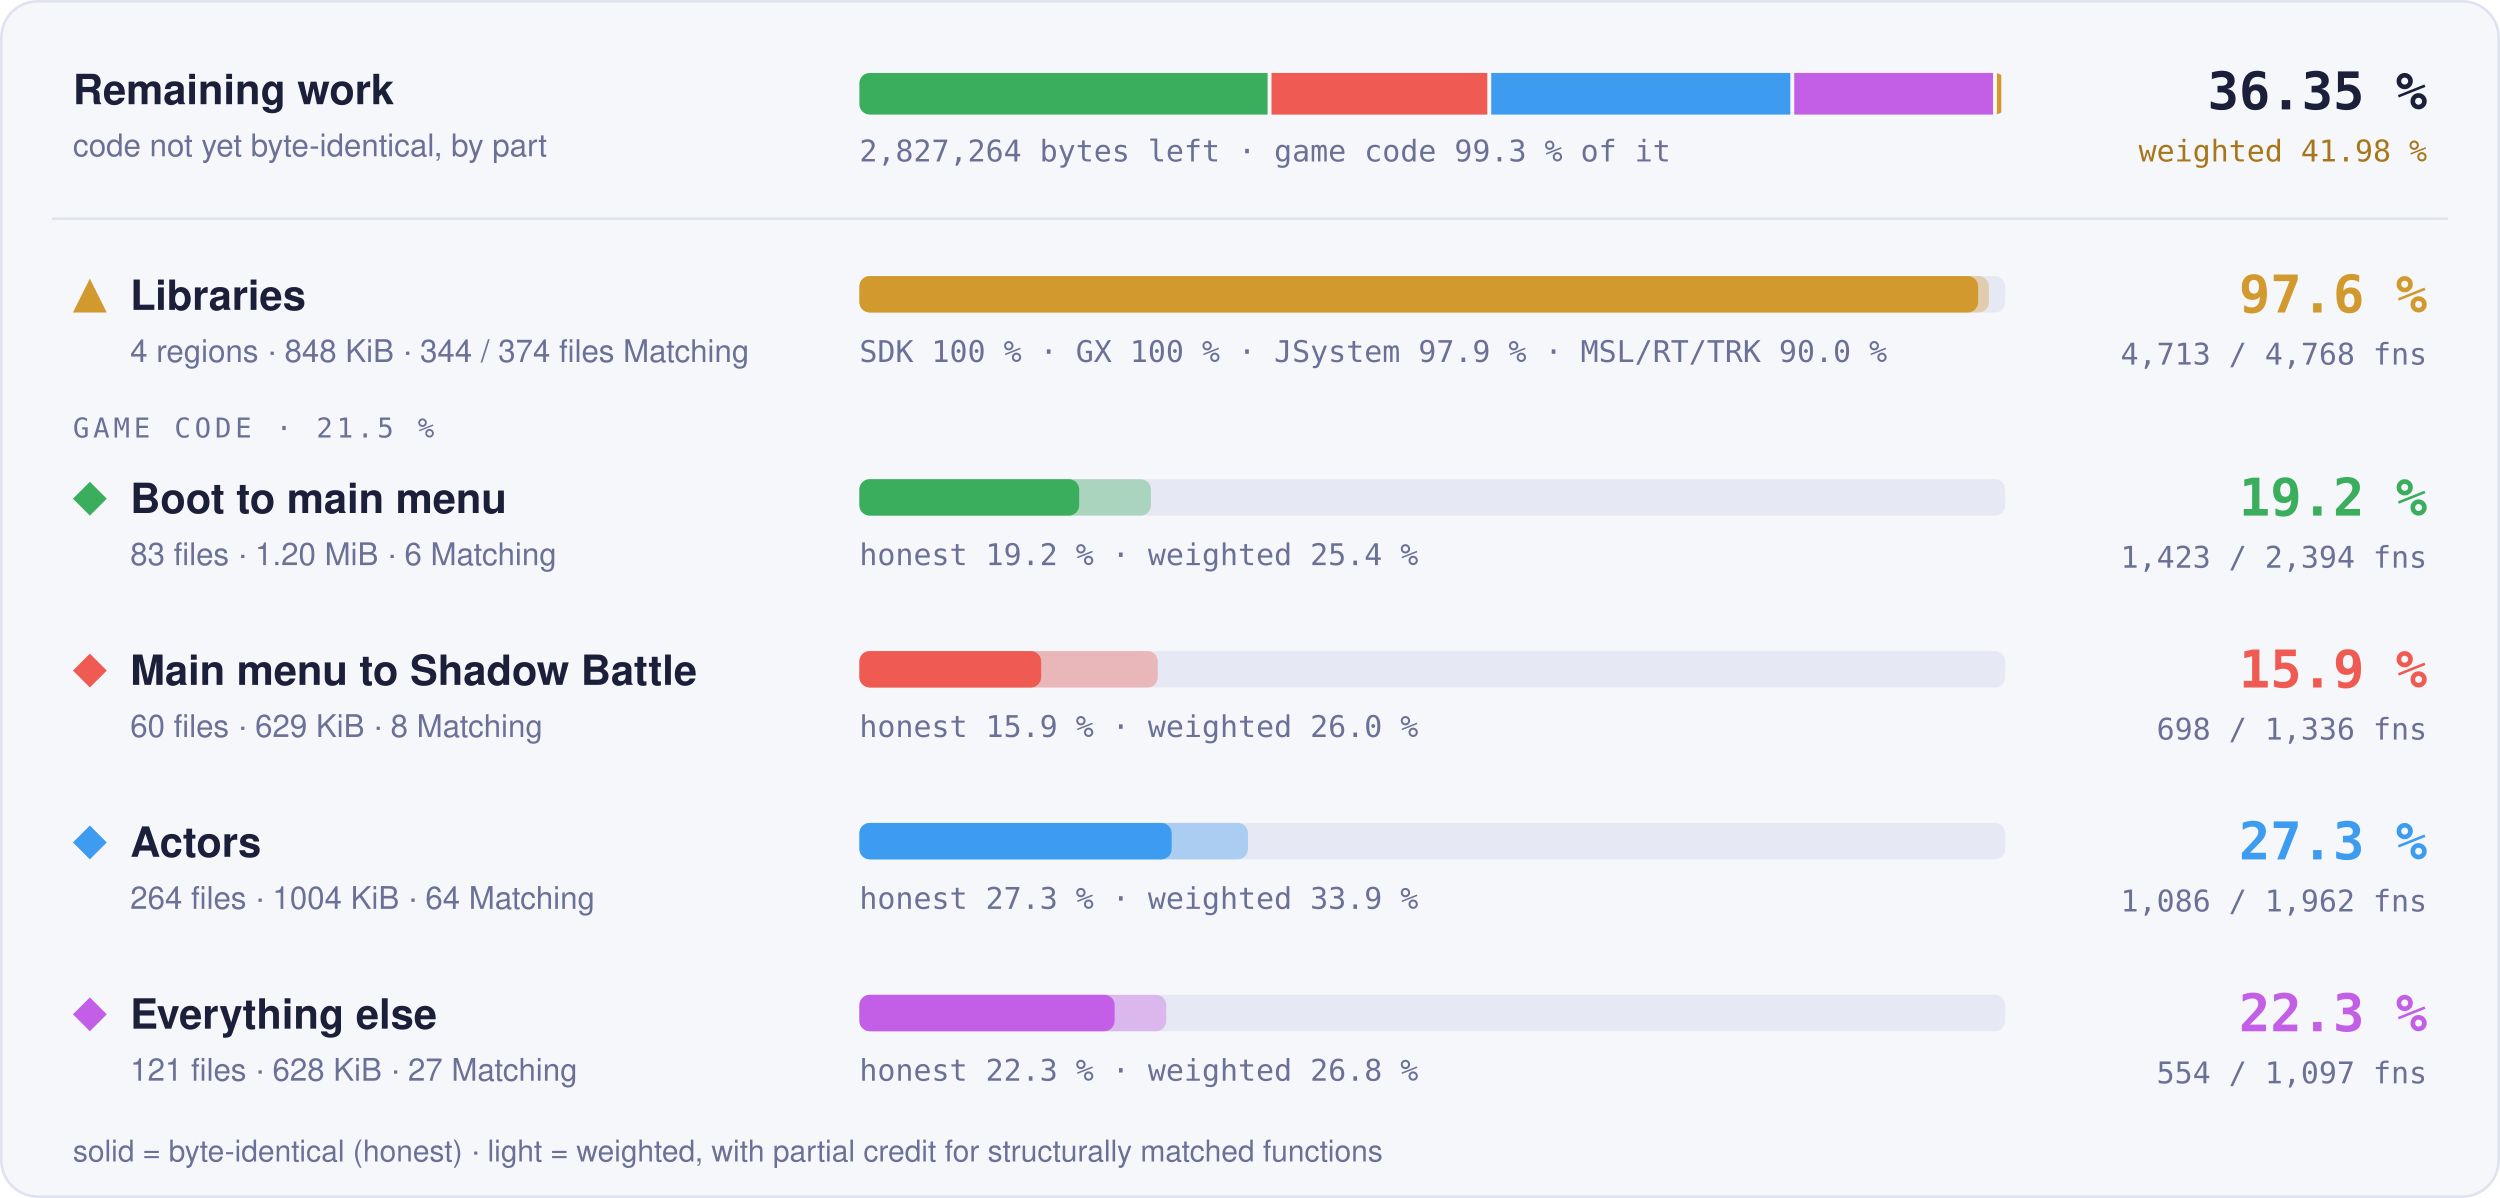
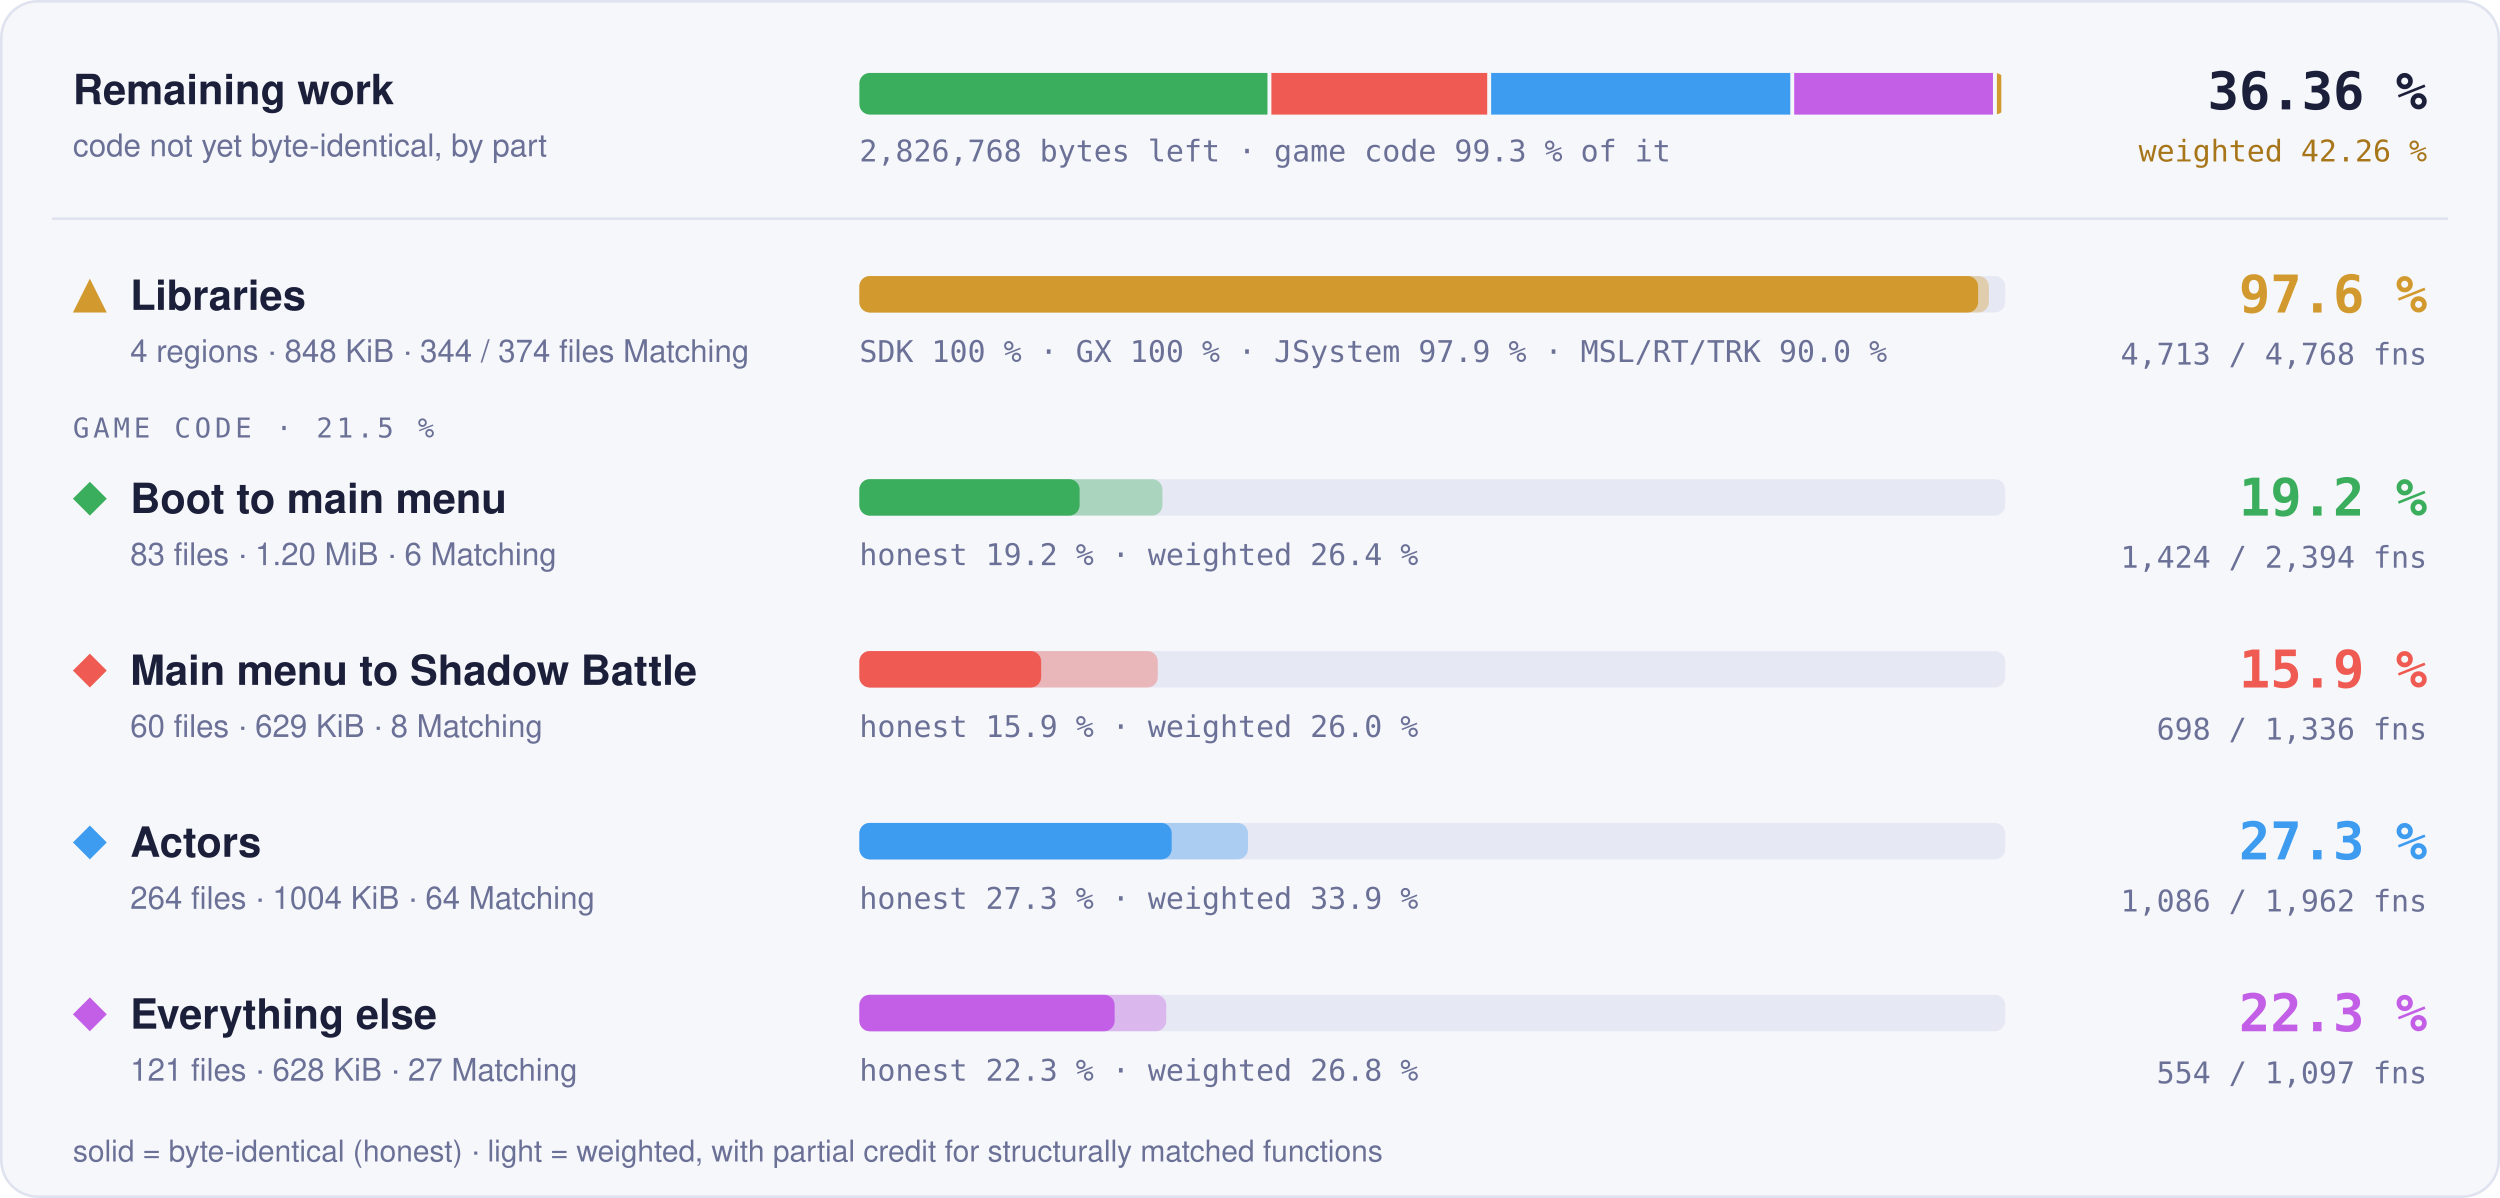
- <svg xmlns="http://www.w3.org/2000/svg" width="960" height="460" viewBox="0 0 960 460" role="img" aria-label="Progress overview: Libraries 97.6 % of code, 4713 of 4768 functions; Boot to main menu 19.2 % of code, 1423 of 2394 functions; Main menu to Shadow Battle 15.9 % of code, 698 of 1336 functions; Actors 27.3 % of code, 1086 of 1962 functions; Everything else 22.3 % of code, 554 of 1097 functions">
+ <svg xmlns="http://www.w3.org/2000/svg" width="960" height="460" viewBox="0 0 960 460" role="img" aria-label="Progress overview: Libraries 97.6 % of code, 4713 of 4768 functions; Boot to main menu 19.2 % of code, 1424 of 2394 functions; Main menu to Shadow Battle 15.9 % of code, 698 of 1336 functions; Actors 27.3 % of code, 1086 of 1962 functions; Everything else 22.3 % of code, 554 of 1097 functions">
  <style>text { font-family: -apple-system, BlinkMacSystemFont, 'Segoe UI', Helvetica, Arial, sans-serif; } .mono { font-family: ui-monospace, SFMono-Regular, 'SF Mono', Menlo, Consolas, monospace; } .grow { transform-box: fill-box; transform-origin: 0 50%; animation: grow 1.4s cubic-bezier(.2,.8,.2,1) both; } @keyframes grow { from { transform: scaleX(0); } } @media (prefers-reduced-motion: reduce) { * { animation: none !important; } }</style>
  <rect x="0.5" y="0.5" width="959" height="459" rx="14" fill="#f6f7fb" stroke="#dfe2ef" />
  <text x="28" y="40" font-size="16" font-weight="700" fill="#1b1f3a">Remaining work</text>
  <text x="28" y="60" font-size="12" fill="#6b7096">code not yet byte-identical, by part</text>
  <clipPath id="rw">
    <rect x="330" y="28" width="440" height="16" rx="4" />
  </clipPath>
  <g clip-path="url(#rw)">
-     <rect class="grow" x="330.00" y="28" width="156.76" height="16" fill="#3aae5c" />
-     <rect class="grow" x="488.26" y="28" width="82.87" height="16" fill="#ef5b52" />
-     <rect class="grow" x="572.63" y="28" width="114.86" height="16" fill="#3d9cf0" />
-     <rect class="grow" x="688.99" y="28" width="76.32" height="16" fill="#c35ee6" />
+     <rect class="grow" x="330.00" y="28" width="156.71" height="16" fill="#3aae5c" />
+     <rect class="grow" x="488.21" y="28" width="82.88" height="16" fill="#ef5b52" />
+     <rect class="grow" x="572.59" y="28" width="114.88" height="16" fill="#3d9cf0" />
+     <rect class="grow" x="688.97" y="28" width="76.33" height="16" fill="#c35ee6" />
    <rect class="grow" x="766.81" y="28" width="1.69" height="16" fill="#d29a2e" />
  </g>
-   <text x="330" y="62" class="mono" font-size="11.5" fill="#6b7096">2,827,264 bytes left · game code 99.3 % of it</text>
-   <text x="932" y="42" text-anchor="end" class="mono" font-size="20" font-weight="700" fill="#1b1f3a">36.35 %</text>
-   <text x="932" y="62" text-anchor="end" class="mono" font-size="11.5" fill="#a8761a">weighted 41.98 %</text>
+   <text x="330" y="62" class="mono" font-size="11.5" fill="#6b7096">2,826,768 bytes left · game code 99.3 % of it</text>
+   <text x="932" y="42" text-anchor="end" class="mono" font-size="20" font-weight="700" fill="#1b1f3a">36.36 %</text>
+   <text x="932" y="62" text-anchor="end" class="mono" font-size="11.5" fill="#a8761a">weighted 42.26 %</text>
  <line x1="20" x2="940" y1="84" y2="84" stroke="#dfe2ef" />
  <g fill="#d29a2e">
    <path d="M34.5 107L41 120L28 120Z" />
  </g>
  <text x="50" y="119" font-size="16" font-weight="700" fill="#1b1f3a">Libraries</text>
  <text x="50" y="139" font-size="12" fill="#6b7096">4 regions · 848 KiB · 344 / 374 files Matching</text>
  <rect x="330" y="106" width="440" height="14" rx="4" fill="#e6e8f3" />
  <rect class="grow" style="animation-delay:0.0s" x="330" y="106" width="433.73" height="14" rx="4" fill="#d29a2e" fill-opacity="0.35" />
  <rect class="grow" style="animation-delay:0.0s" x="330" y="106" width="429.60" height="14" rx="4" fill="#d29a2e" />
  <text x="330" y="139" class="mono" font-size="11.5" fill="#6b7096">SDK 100 % · GX 100 % · JSystem 97.9 % · MSL/RT/TRK 90.0 %</text>
  <text x="932" y="120" text-anchor="end" class="mono" font-size="20" font-weight="700" fill="#d29a2e">97.6 %</text>
  <text x="932" y="140" text-anchor="end" class="mono" font-size="11.5" fill="#6b7096">4,713 / 4,768 fns</text>
  <text x="28" y="168" class="mono" font-size="10.5" letter-spacing="0.14em" fill="#6b7096">GAME CODE · 21.5 %</text>
  <g fill="#3aae5c">
    <path d="M34.5 185L41 191.5L34.5 198L28 191.5Z" />
  </g>
  <text x="50" y="197" font-size="16" font-weight="700" fill="#1b1f3a">Boot to main menu</text>
  <text x="50" y="217" font-size="12" fill="#6b7096">83 files · 1.20 MiB · 6 Matching</text>
  <rect x="330" y="184" width="440" height="14" rx="4" fill="#e6e8f3" />
-   <rect class="grow" style="animation-delay:0.1s" x="330" y="184" width="111.95" height="14" rx="4" fill="#3aae5c" fill-opacity="0.35" />
-   <rect class="grow" style="animation-delay:0.1s" x="330" y="184" width="84.40" height="14" rx="4" fill="#3aae5c" />
-   <text x="330" y="217" class="mono" font-size="11.5" fill="#6b7096">honest 19.2 % · weighted 25.4 %</text>
+   <rect class="grow" style="animation-delay:0.1s" x="330" y="184" width="116.37" height="14" rx="4" fill="#3aae5c" fill-opacity="0.35" />
+   <rect class="grow" style="animation-delay:0.1s" x="330" y="184" width="84.57" height="14" rx="4" fill="#3aae5c" />
+   <text x="330" y="217" class="mono" font-size="11.5" fill="#6b7096">honest 19.2 % · weighted 26.4 %</text>
  <text x="932" y="198" text-anchor="end" class="mono" font-size="20" font-weight="700" fill="#3aae5c">19.2 %</text>
-   <text x="932" y="218" text-anchor="end" class="mono" font-size="11.5" fill="#6b7096">1,423 / 2,394 fns</text>
+   <text x="932" y="218" text-anchor="end" class="mono" font-size="11.5" fill="#6b7096">1,424 / 2,394 fns</text>
  <g fill="#ef5b52">
    <path d="M34.5 251L41 257.5L34.5 264L28 257.5Z" />
  </g>
  <text x="50" y="263" font-size="16" font-weight="700" fill="#1b1f3a">Main menu to Shadow Battle</text>
  <text x="50" y="283" font-size="12" fill="#6b7096">60 files · 629 KiB · 8 Matching</text>
  <rect x="330" y="250" width="440" height="14" rx="4" fill="#e6e8f3" />
  <rect class="grow" style="animation-delay:0.2s" x="330" y="250" width="114.58" height="14" rx="4" fill="#ef5b52" fill-opacity="0.35" />
  <rect class="grow" style="animation-delay:0.2s" x="330" y="250" width="69.81" height="14" rx="4" fill="#ef5b52" />
  <text x="330" y="283" class="mono" font-size="11.5" fill="#6b7096">honest 15.9 % · weighted 26.0 %</text>
  <text x="932" y="264" text-anchor="end" class="mono" font-size="20" font-weight="700" fill="#ef5b52">15.9 %</text>
  <text x="932" y="284" text-anchor="end" class="mono" font-size="11.5" fill="#6b7096">698 / 1,336 fns</text>
  <g fill="#3d9cf0">
    <path d="M34.5 317L41 323.5L34.5 330L28 323.5Z" />
  </g>
  <text x="50" y="329" font-size="16" font-weight="700" fill="#1b1f3a">Actors</text>
  <text x="50" y="349" font-size="12" fill="#6b7096">264 files · 1004 KiB · 64 Matching</text>
  <rect x="330" y="316" width="440" height="14" rx="4" fill="#e6e8f3" />
  <rect class="grow" style="animation-delay:0.3s" x="330" y="316" width="149.22" height="14" rx="4" fill="#3d9cf0" fill-opacity="0.35" />
  <rect class="grow" style="animation-delay:0.3s" x="330" y="316" width="119.92" height="14" rx="4" fill="#3d9cf0" />
  <text x="330" y="349" class="mono" font-size="11.5" fill="#6b7096">honest 27.3 % · weighted 33.9 %</text>
  <text x="932" y="330" text-anchor="end" class="mono" font-size="20" font-weight="700" fill="#3d9cf0">27.3 %</text>
  <text x="932" y="350" text-anchor="end" class="mono" font-size="11.5" fill="#6b7096">1,086 / 1,962 fns</text>
  <g fill="#c35ee6">
    <path d="M34.5 383L41 389.5L34.5 396L28 389.5Z" />
  </g>
  <text x="50" y="395" font-size="16" font-weight="700" fill="#1b1f3a">Everything else</text>
  <text x="50" y="415" font-size="12" fill="#6b7096">121 files · 628 KiB · 27 Matching</text>
  <rect x="330" y="382" width="440" height="14" rx="4" fill="#e6e8f3" />
  <rect class="grow" style="animation-delay:0.4s" x="330" y="382" width="117.84" height="14" rx="4" fill="#c35ee6" fill-opacity="0.35" />
  <rect class="grow" style="animation-delay:0.4s" x="330" y="382" width="98.02" height="14" rx="4" fill="#c35ee6" />
  <text x="330" y="415" class="mono" font-size="11.5" fill="#6b7096">honest 22.3 % · weighted 26.8 %</text>
  <text x="932" y="396" text-anchor="end" class="mono" font-size="20" font-weight="700" fill="#c35ee6">22.3 %</text>
  <text x="932" y="416" text-anchor="end" class="mono" font-size="11.5" fill="#6b7096">554 / 1,097 fns</text>
  <text x="28" y="446" font-size="11.5" fill="#6b7096">solid = byte-identical (honest) · light = weighted, with partial credit for structurally matched functions</text>
</svg>
